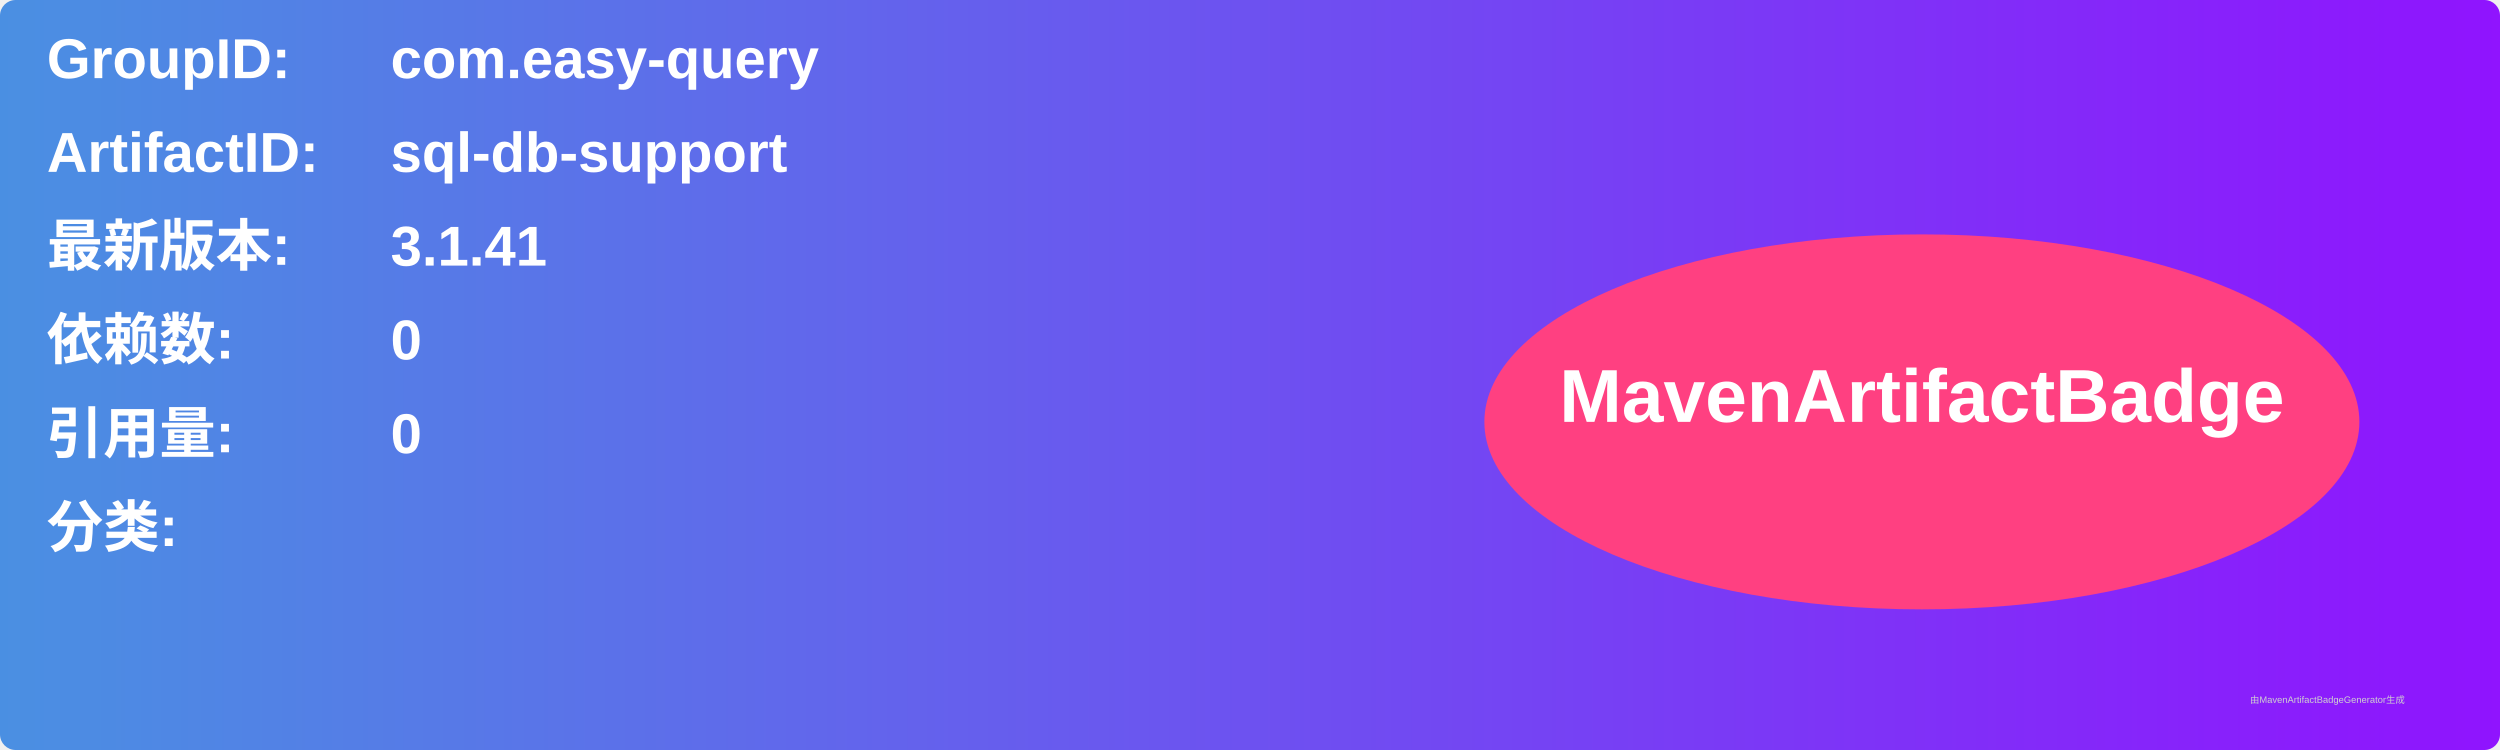
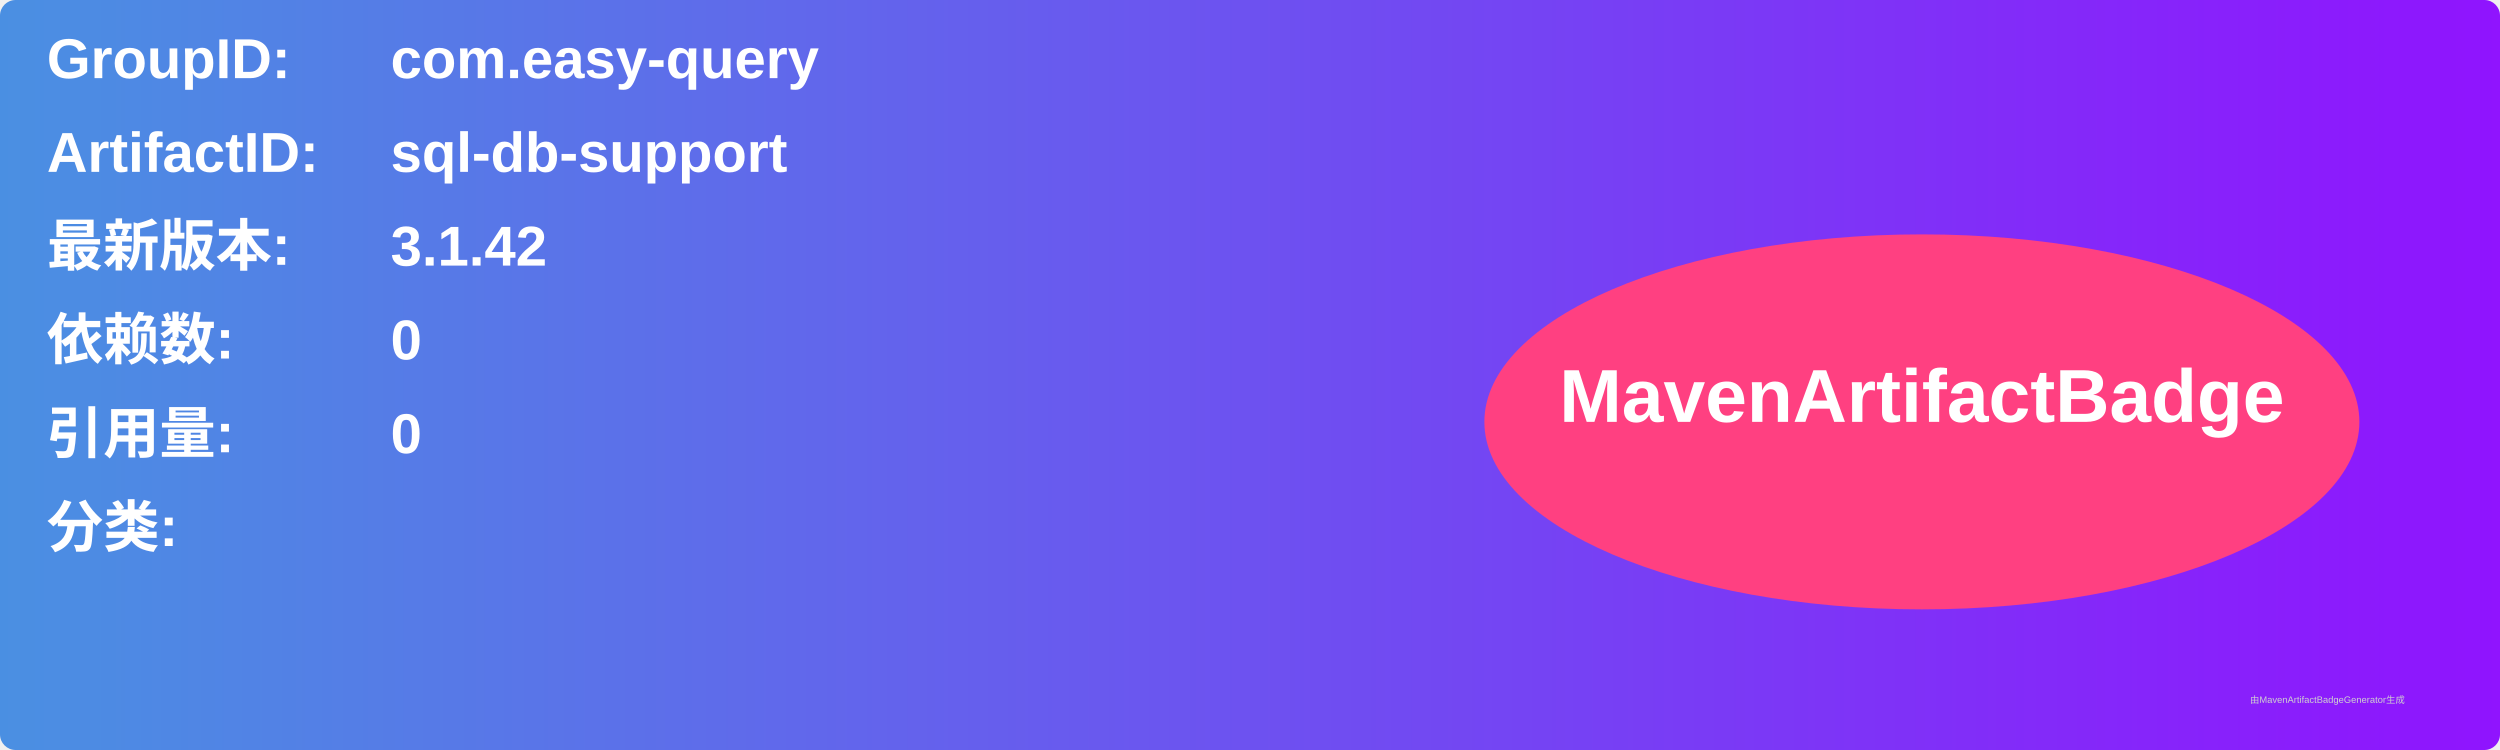
<svg xmlns="http://www.w3.org/2000/svg" width="800" height="240" viewBox="0 0 800 240">
  <linearGradient id="grad" x1="0%" y1="0%" x2="100%" y2="0%">
    <stop offset="0%" stop-color="#4a90e2" />
    <stop offset="100%" stop-color="#9013fe" />
  </linearGradient>
  <rect width="100%" height="100%" rx="5" ry="5" fill="url(#grad)" />
  <g transform="translate(15, 15)">
    <text x="0" y="10" font-family="Arial" font-size="18" fill="white" font-weight="bold" width="260">GroupID:</text>
    <text x="110" y="10" font-family="Arial" font-size="18" fill="white" font-weight="bold" width="460">com.easy-query</text>
    <text x="0" y="40" font-family="Arial" font-size="18" fill="white" font-weight="bold" width="260">ArtifactID:</text>
    <text x="110" y="40" font-family="Arial" font-size="18" fill="white" font-weight="bold" width="460">sql-db-support</text>
    <text x="0" y="70" font-family="Arial" font-size="18" fill="white" font-weight="bold">最新版本:</text>
    <text x="110" y="70" font-family="Arial" font-size="18" fill="white" font-weight="bold">
-       <tspan font-weight="bold">3.1.41</tspan>
+       <tspan font-weight="bold">3.1.42</tspan>
    </text>
    <text x="0" y="100" font-family="Arial" font-size="18" fill="white" font-weight="bold">依赖数: </text>
    <text x="110" y="100" font-family="Arial" font-size="18" fill="white">
      <tspan font-weight="bold">0</tspan>
    </text>
    <text x="0" y="130" font-family="Arial" font-size="18" fill="white" font-weight="bold">引用量: </text>
    <text x="110" y="130" font-family="Arial" font-size="18" fill="white">
      <tspan font-weight="bold">0</tspan>
    </text>
    <text x="0" y="160" font-family="Arial" font-size="18" fill="white" font-weight="bold">分类:</text>
    <text x="10" y="190" font-family="Arial" font-size="10" fill="white">
      <tspan font-weight="bold" />
    </text>
    <ellipse cx="600" cy="120" rx="140" ry="60" fill="#ff4081" />
    <text x="600" y="120" text-anchor="middle" font-family="Arial" font-size="24" fill="white" font-weight="bold">MavenArtifactBadge</text>
  </g>
  <text x="720" y="225" font-family="Arial" font-size="3" fill="#d0d0d0">由MavenArtifactBadgeGenerator生成</text>
</svg>
